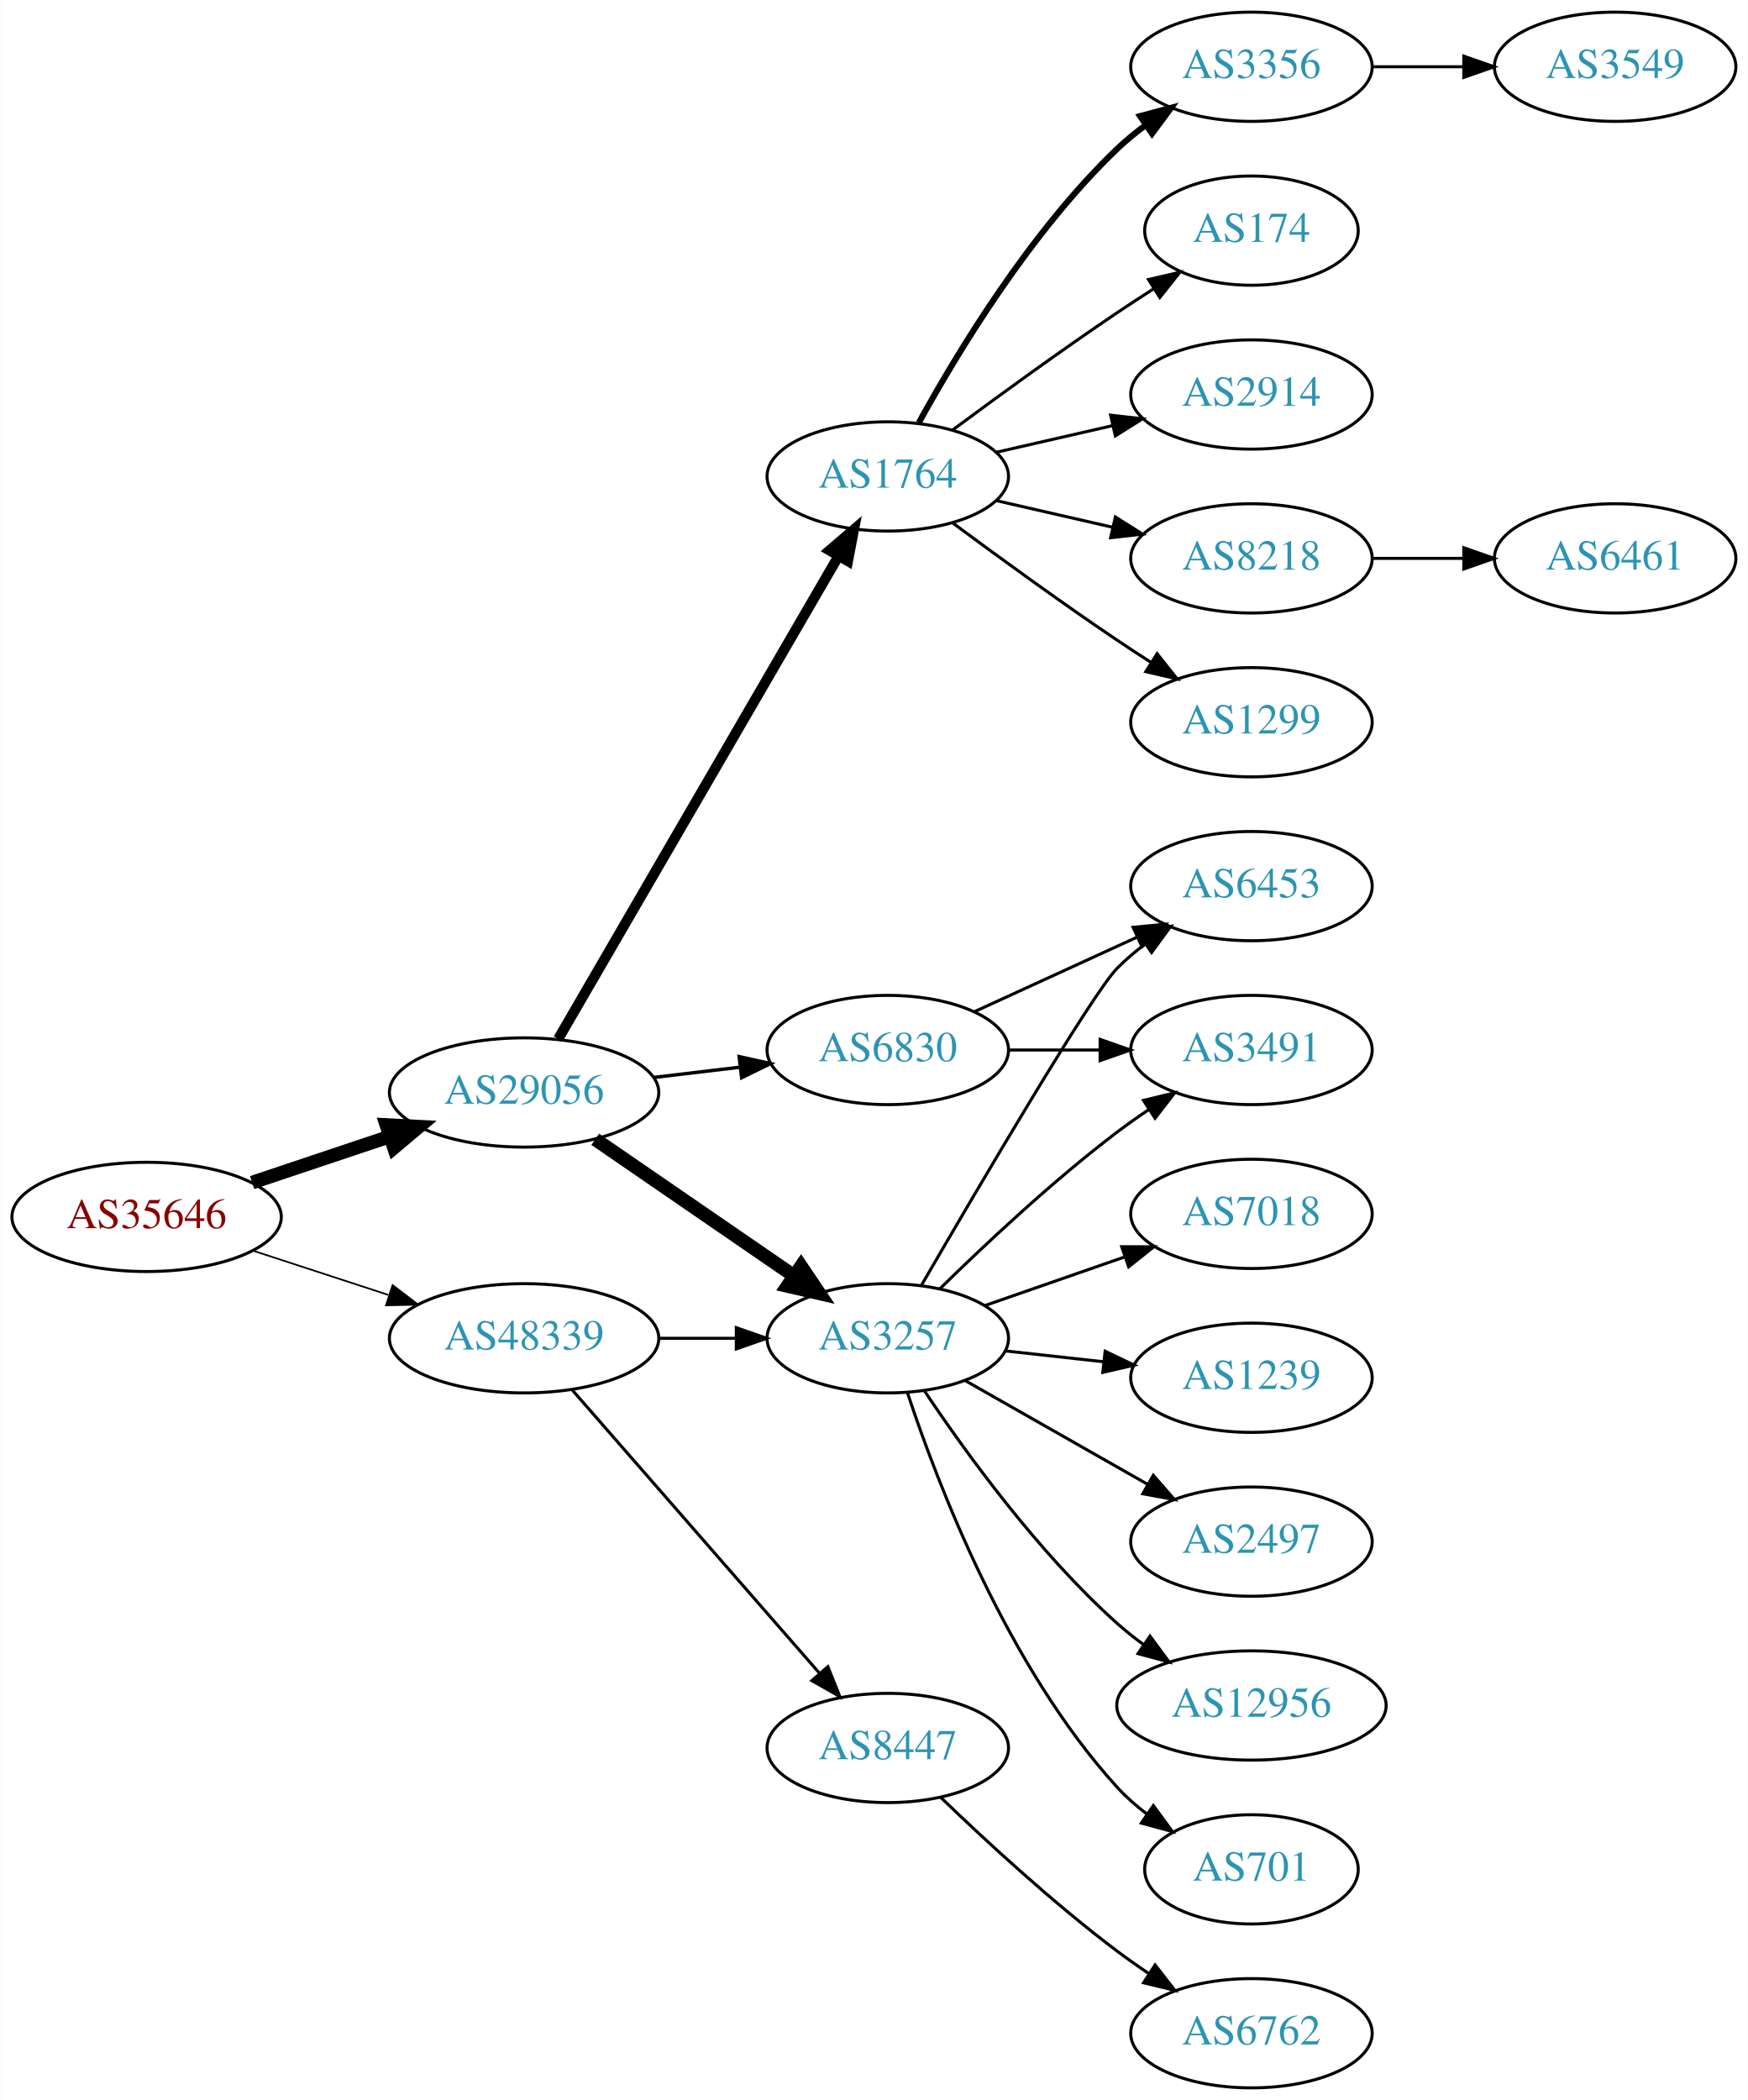
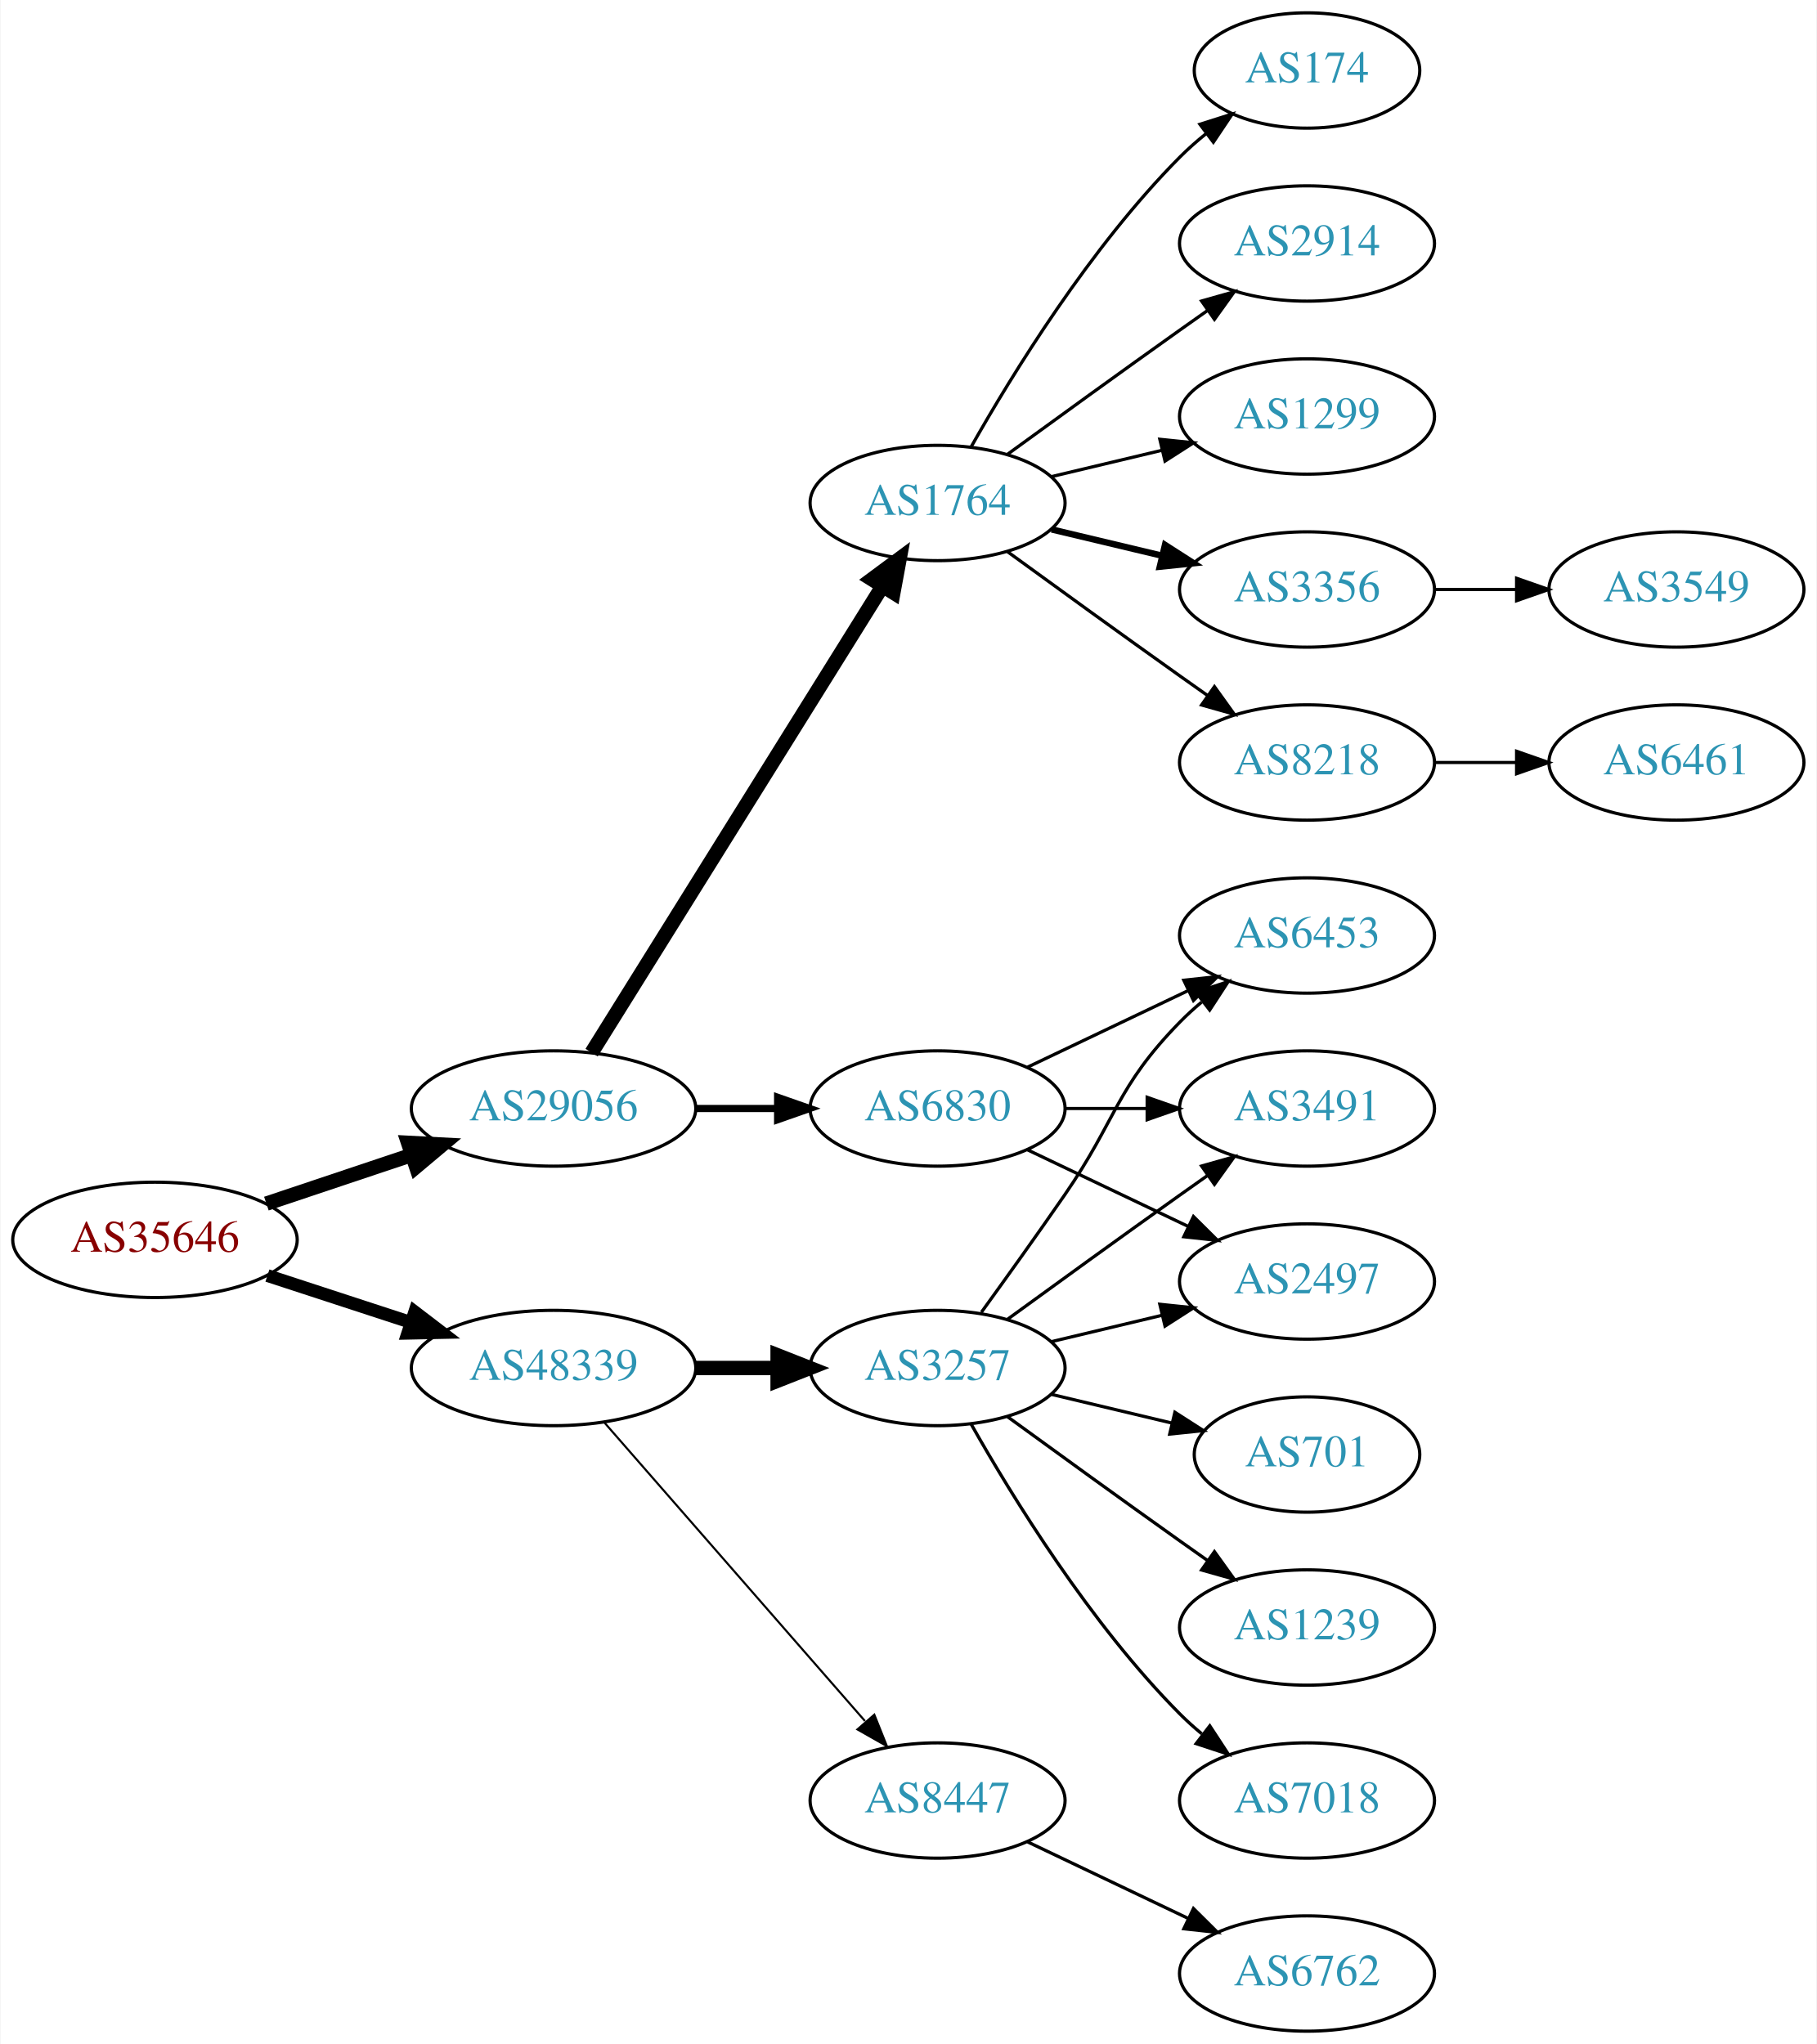
- <svg xmlns="http://www.w3.org/2000/svg" xmlns:xlink="http://www.w3.org/1999/xlink" width="576pt" height="692pt" viewBox="0.00 0.00 575.76 692.00">
-   <g id="graph0" class="graph" transform="scale(1 1) rotate(0) translate(4 688)">
-     <polygon fill="white" stroke="none" points="-4,4 -4,-688 571.762,-688 571.762,4 -4,4" />
+ <svg xmlns="http://www.w3.org/2000/svg" xmlns:xlink="http://www.w3.org/1999/xlink" width="567pt" height="638pt" viewBox="0.00 0.00 566.66 638.00">
+   <g id="graph0" class="graph" transform="scale(1 1) rotate(0) translate(4 634)">
+     <polygon fill="white" stroke="none" points="-4,4 -4,-634 562.663,-634 562.663,4 -4,4" />
    <g id="node1" class="node">
      <g id="a_node1">
        <a xlink:href="/asn/35646" xlink:title="AS35646 ~ GRAWE-AS [AT]">
-           <ellipse fill="#ffffff" stroke="black" cx="44.196" cy="-287" rx="44.393" ry="18" />
-           <text text-anchor="middle" x="44.196" y="-283.3" font-family="Times,serif" font-size="14.00" fill="#880000">AS35646</text>
+           <ellipse fill="#ffffff" stroke="black" cx="44.196" cy="-247" rx="44.393" ry="18" />
+           <text text-anchor="middle" x="44.196" y="-243.3" font-family="Times,serif" font-size="14.00" fill="#880000">AS35646</text>
        </a>
      </g>
    </g>
    <g id="node2" class="node">
      <g id="a_node2">
        <a xlink:href="/asn/29056" xlink:title="AS29056 ~ Citycom Telekommunikation GmbH [AT]">
-           <ellipse fill="#ffffff" stroke="black" cx="168.588" cy="-328" rx="44.393" ry="18" />
-           <text text-anchor="middle" x="168.588" y="-324.3" font-family="Times,serif" font-size="14.00" fill="#2c94b3">AS29056</text>
+           <ellipse fill="#ffffff" stroke="black" cx="168.588" cy="-288" rx="44.393" ry="18" />
+           <text text-anchor="middle" x="168.588" y="-284.3" font-family="Times,serif" font-size="14.00" fill="#2c94b3">AS29056</text>
        </a>
      </g>
    </g>
    <g id="edge1" class="edge">
-       <path fill="none" stroke="black" stroke-width="4.5" d="M78.964,-298.312C93.01,-303.017 109.488,-308.537 124.399,-313.532" />
-       <polygon fill="black" stroke="black" stroke-width="4.5" points="123.197,-317.282 133.93,-316.725 125.699,-309.815 123.197,-317.282" />
+       <path fill="none" stroke="black" stroke-width="4.5" d="M78.964,-258.312C93.01,-263.017 109.488,-268.537 124.399,-273.532" />
+       <polygon fill="black" stroke="black" stroke-width="4.5" points="123.197,-277.282 133.93,-276.725 125.699,-269.815 123.197,-277.282" />
    </g>
    <g id="node3" class="node">
      <g id="a_node3">
        <a xlink:href="/asn/48339" xlink:title="AS48339 ~ Raiffeisen Rechenzentrum GmbH [AT]">
-           <ellipse fill="#ffffff" stroke="black" cx="168.588" cy="-247" rx="44.393" ry="18" />
-           <text text-anchor="middle" x="168.588" y="-243.3" font-family="Times,serif" font-size="14.00" fill="#2c94b3">AS48339</text>
+           <ellipse fill="#ffffff" stroke="black" cx="168.588" cy="-207" rx="44.393" ry="18" />
+           <text text-anchor="middle" x="168.588" y="-203.3" font-family="Times,serif" font-size="14.00" fill="#2c94b3">AS48339</text>
        </a>
      </g>
    </g>
    <g id="edge2" class="edge">
-       <path fill="none" stroke="black" stroke-width="0.562" d="M79.289,-275.858C93.082,-271.35 109.177,-266.09 123.819,-261.305" />
-       <polygon fill="black" stroke="black" stroke-width="0.562" points="125.26,-264.516 133.678,-258.082 123.085,-257.862 125.26,-264.516" />
+       <path fill="none" stroke="black" stroke-width="4" d="M79.289,-235.858C93.082,-231.35 109.177,-226.09 123.819,-221.305" />
+       <polygon fill="black" stroke="black" stroke-width="4" points="125.26,-224.516 133.678,-218.082 123.085,-217.862 125.26,-224.516" />
    </g>
    <g id="node4" class="node">
      <g id="a_node4">
        <a xlink:href="/asn/1764" xlink:title="AS1764 ~ NEXTLAYER-AS [AT]">
-           <ellipse fill="#ffffff" stroke="black" cx="288.431" cy="-531" rx="39.794" ry="18" />
-           <text text-anchor="middle" x="288.431" y="-527.3" font-family="Times,serif" font-size="14.00" fill="#2c94b3">AS1764</text>
+           <ellipse fill="#ffffff" stroke="black" cx="288.431" cy="-477" rx="39.794" ry="18" />
+           <text text-anchor="middle" x="288.431" y="-473.3" font-family="Times,serif" font-size="14.00" fill="#2c94b3">AS1764</text>
        </a>
      </g>
    </g>
    <g id="edge3" class="edge">
-       <path fill="none" stroke="black" stroke-width="3.375" d="M179.84,-345.66C200.612,-381.442 247.76,-462.661 272.162,-504.697" />
-       <polygon fill="black" stroke="black" stroke-width="3.375" points="269.239,-506.634 277.287,-513.526 275.293,-503.12 269.239,-506.634" />
+       <path fill="none" stroke="black" stroke-width="4.5" d="M180.463,-305.442C201.247,-338.775 246.707,-411.686 271.136,-450.866" />
+       <polygon fill="black" stroke="black" stroke-width="4.5" points="267.95,-453.198 276.582,-459.6 274.632,-449.031 267.95,-453.198" />
    </g>
    <g id="node5" class="node">
      <g id="a_node5">
+         <a xlink:href="/asn/6830" xlink:title="AS6830 ~ LGI-UPC [AT]">
+           <ellipse fill="#ffffff" stroke="black" cx="288.431" cy="-288" rx="39.794" ry="18" />
+           <text text-anchor="middle" x="288.431" y="-284.3" font-family="Times,serif" font-size="14.00" fill="#2c94b3">AS6830</text>
+         </a>
+       </g>
+     </g>
+     <g id="edge4" class="edge">
+       <path fill="none" stroke="black" stroke-width="2.25" d="M212.799,-288C221.112,-288 229.875,-288 238.357,-288" />
+       <polygon fill="black" stroke="black" stroke-width="2.25" points="238.516,-291.5 248.516,-288 238.516,-284.5 238.516,-291.5" />
+     </g>
+     <g id="node16" class="node">
+       <g id="a_node16">
        <a xlink:href="/asn/3257" xlink:title="AS3257 ~ GTT [DE]">
-           <ellipse fill="#ffffff" stroke="black" cx="288.431" cy="-247" rx="39.794" ry="18" />
-           <text text-anchor="middle" x="288.431" y="-243.3" font-family="Times,serif" font-size="14.00" fill="#2c94b3">AS3257</text>
-         </a>
-       </g>
-     </g>
-     <g id="edge4" class="edge">
-       <path fill="none" stroke="black" stroke-width="4.5" d="M192.031,-312.574C210.612,-299.802 237.173,-281.545 257.553,-267.537" />
-       <polygon fill="black" stroke="black" stroke-width="4.5" points="259.856,-270.731 265.867,-261.822 255.396,-264.242 259.856,-270.731" />
+           <ellipse fill="#ffffff" stroke="black" cx="288.431" cy="-207" rx="39.794" ry="18" />
+           <text text-anchor="middle" x="288.431" y="-203.3" font-family="Times,serif" font-size="14.00" fill="#2c94b3">AS3257</text>
+         </a>
+       </g>
+     </g>
+     <g id="edge15" class="edge">
+       <path fill="none" stroke="black" stroke-width="4.5" d="M212.799,-207C221.112,-207 229.875,-207 238.357,-207" />
+       <polygon fill="black" stroke="black" stroke-width="4.5" points="238.516,-210.938 248.516,-207 238.516,-203.063 238.516,-210.938" />
+     </g>
+     <g id="node17" class="node">
+       <g id="a_node17">
+         <a xlink:href="/asn/8447" xlink:title="AS8447 ~ A1 Telekom Austria AG [AT]">
+           <ellipse fill="#ffffff" stroke="black" cx="288.431" cy="-72" rx="39.794" ry="18" />
+           <text text-anchor="middle" x="288.431" y="-68.3" font-family="Times,serif" font-size="14.00" fill="#2c94b3">AS8447</text>
+         </a>
+       </g>
+     </g>
+     <g id="edge16" class="edge">
+       <path fill="none" stroke="black" stroke-width="0.643" d="M184.513,-189.902C205.056,-166.369 242.175,-123.845 265.771,-96.813" />
+       <polygon fill="black" stroke="black" stroke-width="0.643" points="268.688,-98.794 272.627,-88.959 263.414,-94.191 268.688,-98.794" />
    </g>
    <g id="node6" class="node">
      <g id="a_node6">
-         <a xlink:href="/asn/6830" xlink:title="AS6830 ~ LGI-UPC [AT]">
-           <ellipse fill="#ffffff" stroke="black" cx="288.431" cy="-342" rx="39.794" ry="18" />
-           <text text-anchor="middle" x="288.431" y="-338.3" font-family="Times,serif" font-size="14.00" fill="#2c94b3">AS6830</text>
+         <a xlink:href="/asn/2914" xlink:title="AS2914 ~ NTT America, Inc. [US]">
+           <ellipse fill="#ffffff" stroke="black" cx="403.724" cy="-558" rx="39.794" ry="18" />
+           <text text-anchor="middle" x="403.724" y="-554.3" font-family="Times,serif" font-size="14.00" fill="#2c94b3">AS2914</text>
        </a>
      </g>
    </g>
    <g id="edge5" class="edge">
-       <path fill="none" stroke="black" stroke-width="1.125" d="M211.135,-332.936C220.381,-334.034 230.254,-335.207 239.725,-336.332" />
-       <polygon fill="black" stroke="black" stroke-width="1.125" points="239.453,-339.825 249.797,-337.529 240.279,-332.874 239.453,-339.825" />
-     </g>
-     <g id="edge22" class="edge">
-       <path fill="none" stroke="black" d="M212.799,-247C221.112,-247 229.875,-247 238.357,-247" />
-       <polygon fill="black" stroke="black" points="238.516,-250.5 248.516,-247 238.516,-243.5 238.516,-250.5" />
-     </g>
-     <g id="node21" class="node">
-       <g id="a_node21">
-         <a xlink:href="/asn/8447" xlink:title="AS8447 ~ A1 Telekom Austria AG [AT]">
-           <ellipse fill="#ffffff" stroke="black" cx="288.431" cy="-112" rx="39.794" ry="18" />
-           <text text-anchor="middle" x="288.431" y="-108.3" font-family="Times,serif" font-size="14.00" fill="#2c94b3">AS8447</text>
-         </a>
-       </g>
-     </g>
-     <g id="edge23" class="edge">
-       <path fill="none" stroke="black" d="M184.513,-229.902C205.056,-206.369 242.175,-163.845 265.771,-136.813" />
-       <polygon fill="black" stroke="black" points="268.688,-138.794 272.627,-128.959 263.414,-134.191 268.688,-138.794" />
+       <path fill="none" stroke="black" d="M310.279,-492.222C325.213,-503.091 345.827,-518.025 364.077,-531 366.898,-533.005 369.841,-535.085 372.789,-537.159" />
+       <polygon fill="black" stroke="black" points="370.816,-540.05 381.013,-542.926 374.835,-534.319 370.816,-540.05" />
    </g>
    <g id="node7" class="node">
      <g id="a_node7">
        <a xlink:href="/asn/1299" xlink:title="AS1299 ~ Telia Carrier [EU]">
-           <ellipse fill="#ffffff" stroke="black" cx="408.273" cy="-450" rx="39.794" ry="18" />
-           <text text-anchor="middle" x="408.273" y="-446.3" font-family="Times,serif" font-size="14.00" fill="#2c94b3">AS1299</text>
+           <ellipse fill="#ffffff" stroke="black" cx="403.724" cy="-504" rx="39.794" ry="18" />
+           <text text-anchor="middle" x="403.724" y="-500.3" font-family="Times,serif" font-size="14.00" fill="#2c94b3">AS1299</text>
        </a>
      </g>
    </g>
    <g id="edge6" class="edge">
-       <path fill="none" stroke="black" d="M309.761,-515.723C324.623,-504.696 345.368,-489.593 364.077,-477 367.626,-474.611 371.377,-472.161 375.125,-469.758" />
-       <polygon fill="black" stroke="black" points="377.193,-472.591 383.774,-464.288 373.451,-466.675 377.193,-472.591" />
+       <path fill="none" stroke="black" d="M324.038,-485.248C334.909,-487.838 347.064,-490.735 358.506,-493.462" />
+       <polygon fill="black" stroke="black" points="357.789,-496.889 368.328,-495.803 359.412,-490.08 357.789,-496.889" />
    </g>
    <g id="node8" class="node">
      <g id="a_node8">
        <a xlink:href="/asn/3356" xlink:title="AS3356 ~ Level 3 Parent, LLC [US]">
-           <ellipse fill="#ffffff" stroke="black" cx="408.273" cy="-666" rx="39.794" ry="18" />
-           <text text-anchor="middle" x="408.273" y="-662.3" font-family="Times,serif" font-size="14.00" fill="#2c94b3">AS3356</text>
+           <ellipse fill="#ffffff" stroke="black" cx="403.724" cy="-450" rx="39.794" ry="18" />
+           <text text-anchor="middle" x="403.724" y="-446.3" font-family="Times,serif" font-size="14.00" fill="#2c94b3">AS3356</text>
        </a>
      </g>
    </g>
    <g id="edge7" class="edge">
-       <path fill="none" stroke="black" stroke-width="2" d="M298.672,-548.713C311.218,-571.561 335.394,-611.611 364.077,-639 366.946,-641.739 370.134,-644.347 373.443,-646.785" />
-       <polygon fill="black" stroke="black" stroke-width="2" points="371.567,-649.742 381.803,-652.477 375.507,-643.956 371.567,-649.742" />
+       <path fill="none" stroke="black" stroke-width="2" d="M324.038,-468.752C334.909,-466.162 347.064,-463.265 358.506,-460.538" />
+       <polygon fill="black" stroke="black" stroke-width="2" points="359.412,-463.92 368.328,-458.197 357.789,-457.111 359.412,-463.92" />
    </g>
    <g id="node9" class="node">
      <g id="a_node9">
-         <a xlink:href="/asn/174" xlink:title="AS174 ~ Cogent Communications [US]">
-           <ellipse fill="#ffffff" stroke="black" cx="408.273" cy="-612" rx="35.194" ry="18" />
-           <text text-anchor="middle" x="408.273" y="-608.3" font-family="Times,serif" font-size="14.00" fill="#2c94b3">AS174</text>
+         <a xlink:href="/asn/8218" xlink:title="AS8218 ~ legacy Neotelecoms [FR]">
+           <ellipse fill="#ffffff" stroke="black" cx="403.724" cy="-396" rx="39.794" ry="18" />
+           <text text-anchor="middle" x="403.724" y="-392.3" font-family="Times,serif" font-size="14.00" fill="#2c94b3">AS8218</text>
        </a>
      </g>
    </g>
    <g id="edge8" class="edge">
-       <path fill="none" stroke="black" d="M309.761,-546.277C324.623,-557.304 345.368,-572.407 364.077,-585 367.895,-587.569 371.945,-590.21 375.975,-592.786" />
-       <polygon fill="black" stroke="black" points="374.344,-595.895 384.669,-598.271 378.079,-589.975 374.344,-595.895" />
+       <path fill="none" stroke="black" d="M310.279,-461.778C325.213,-450.909 345.827,-435.975 364.077,-423 366.898,-420.995 369.841,-418.915 372.789,-416.841" />
+       <polygon fill="black" stroke="black" points="374.835,-419.681 381.013,-411.074 370.816,-413.95 374.835,-419.681" />
    </g>
    <g id="node10" class="node">
      <g id="a_node10">
-         <a xlink:href="/asn/2914" xlink:title="AS2914 ~ NTT America, Inc. [US]">
-           <ellipse fill="#ffffff" stroke="black" cx="408.273" cy="-558" rx="39.794" ry="18" />
-           <text text-anchor="middle" x="408.273" y="-554.3" font-family="Times,serif" font-size="14.00" fill="#2c94b3">AS2914</text>
+         <a xlink:href="/asn/174" xlink:title="AS174 ~ Cogent Communications [US]">
+           <ellipse fill="#ffffff" stroke="black" cx="403.724" cy="-612" rx="35.194" ry="18" />
+           <text text-anchor="middle" x="403.724" y="-608.3" font-family="Times,serif" font-size="14.00" fill="#2c94b3">AS174</text>
        </a>
      </g>
    </g>
    <g id="edge9" class="edge">
-       <path fill="none" stroke="black" d="M324.15,-538.955C336.15,-541.704 349.771,-544.825 362.463,-547.733" />
-       <polygon fill="black" stroke="black" points="361.866,-551.187 372.395,-550.009 363.429,-544.364 361.866,-551.187" />
+       <path fill="none" stroke="black" d="M298.891,-494.49C311.672,-517.096 336.105,-556.886 364.077,-585 366.578,-587.513 369.338,-589.949 372.199,-592.261" />
+       <polygon fill="black" stroke="black" points="370.298,-595.21 380.396,-598.413 374.5,-589.611 370.298,-595.21" />
    </g>
    <g id="node11" class="node">
      <g id="a_node11">
-         <a xlink:href="/asn/8218" xlink:title="AS8218 ~ legacy Neotelecoms [FR]">
-           <ellipse fill="#ffffff" stroke="black" cx="408.273" cy="-504" rx="39.794" ry="18" />
-           <text text-anchor="middle" x="408.273" y="-500.3" font-family="Times,serif" font-size="14.00" fill="#2c94b3">AS8218</text>
+         <a xlink:href="/asn/6453" xlink:title="AS6453 ~ TATA COMMUNICATIONS (AMERICA) INC [US]">
+           <ellipse fill="#ffffff" stroke="black" cx="403.724" cy="-342" rx="39.794" ry="18" />
+           <text text-anchor="middle" x="403.724" y="-338.3" font-family="Times,serif" font-size="14.00" fill="#2c94b3">AS6453</text>
        </a>
      </g>
    </g>
    <g id="edge10" class="edge">
-       <path fill="none" stroke="black" d="M324.15,-523.045C336.15,-520.296 349.771,-517.175 362.463,-514.267" />
-       <polygon fill="black" stroke="black" points="363.429,-517.636 372.395,-511.991 361.866,-510.813 363.429,-517.636" />
+       <path fill="none" stroke="black" d="M316.567,-300.934C331.561,-308.081 350.382,-317.052 366.605,-324.785" />
+       <polygon fill="black" stroke="black" points="365.276,-328.028 375.809,-329.171 368.288,-321.709 365.276,-328.028" />
    </g>
    <g id="node12" class="node">
      <g id="a_node12">
-         <a xlink:href="/asn/701" xlink:title="AS701 ~ UUNET [US]">
-           <ellipse fill="#ffffff" stroke="black" cx="408.273" cy="-72" rx="35.194" ry="18" />
-           <text text-anchor="middle" x="408.273" y="-68.3" font-family="Times,serif" font-size="14.00" fill="#2c94b3">AS701</text>
+         <a xlink:href="/asn/3491" xlink:title="AS3491 ~ PCCW Global, Inc. [US]">
+           <ellipse fill="#ffffff" stroke="black" cx="403.724" cy="-288" rx="39.794" ry="18" />
+           <text text-anchor="middle" x="403.724" y="-284.3" font-family="Times,serif" font-size="14.00" fill="#2c94b3">AS3491</text>
        </a>
      </g>
    </g>
    <g id="edge11" class="edge">
-       <path fill="none" stroke="black" d="M294.871,-229.204C304.694,-199.4 327.805,-138.753 364.077,-99 366.961,-95.84 370.297,-92.91 373.812,-90.236" />
-       <polygon fill="black" stroke="black" points="375.944,-93.018 382.208,-84.473 371.983,-87.246 375.944,-93.018" />
+       <path fill="none" stroke="black" d="M328.103,-288C336.306,-288 345.07,-288 353.602,-288" />
+       <polygon fill="black" stroke="black" points="353.841,-291.5 363.841,-288 353.841,-284.5 353.841,-291.5" />
    </g>
    <g id="node13" class="node">
      <g id="a_node13">
-         <a xlink:href="/asn/7018" xlink:title="AS7018 ~ AT&amp;T Services, Inc. [US]">
-           <ellipse fill="#ffffff" stroke="black" cx="408.273" cy="-288" rx="39.794" ry="18" />
-           <text text-anchor="middle" x="408.273" y="-284.3" font-family="Times,serif" font-size="14.00" fill="#2c94b3">AS7018</text>
+         <a xlink:href="/asn/2497" xlink:title="AS2497 ~ Internet Initiative Japan Inc. [JP]">
+           <ellipse fill="#ffffff" stroke="black" cx="403.724" cy="-234" rx="39.794" ry="18" />
+           <text text-anchor="middle" x="403.724" y="-230.3" font-family="Times,serif" font-size="14.00" fill="#2c94b3">AS2497</text>
        </a>
      </g>
    </g>
    <g id="edge12" class="edge">
-       <path fill="none" stroke="black" d="M320.393,-257.772C334.489,-262.677 351.366,-268.548 366.479,-273.807" />
-       <polygon fill="black" stroke="black" points="365.514,-277.177 376.109,-277.157 367.815,-270.566 365.514,-277.177" />
+       <path fill="none" stroke="black" d="M316.567,-275.066C331.561,-267.919 350.382,-258.948 366.605,-251.215" />
+       <polygon fill="black" stroke="black" points="368.288,-254.291 375.809,-246.829 365.276,-247.972 368.288,-254.291" />
    </g>
    <g id="node14" class="node">
      <g id="a_node14">
-         <a xlink:href="/asn/3491" xlink:title="AS3491 ~ PCCW Global, Inc. [US]">
-           <ellipse fill="#ffffff" stroke="black" cx="408.273" cy="-342" rx="39.794" ry="18" />
-           <text text-anchor="middle" x="408.273" y="-338.3" font-family="Times,serif" font-size="14.00" fill="#2c94b3">AS3491</text>
+         <a xlink:href="/asn/3549" xlink:title="AS3549 ~ Level 3 Parent, LLC [US]">
+           <ellipse fill="#ffffff" stroke="black" cx="519.017" cy="-450" rx="39.794" ry="18" />
+           <text text-anchor="middle" x="519.017" y="-446.3" font-family="Times,serif" font-size="14.00" fill="#2c94b3">AS3549</text>
        </a>
      </g>
    </g>
    <g id="edge13" class="edge">
-       <path fill="none" stroke="black" d="M305.579,-263.296C320.216,-277.671 342.705,-298.795 364.077,-315 367.407,-317.525 370.979,-320.037 374.591,-322.456" />
-       <polygon fill="black" stroke="black" points="372.697,-325.399 382.994,-327.892 376.498,-319.522 372.697,-325.399" />
+       <path fill="none" stroke="black" d="M443.396,-450C451.599,-450 460.363,-450 468.895,-450" />
+       <polygon fill="black" stroke="black" points="469.134,-453.5 479.134,-450 469.134,-446.5 469.134,-453.5" />
    </g>
    <g id="node15" class="node">
      <g id="a_node15">
-         <a xlink:href="/asn/1239" xlink:title="AS1239 ~ Sprint [US]">
-           <ellipse fill="#ffffff" stroke="black" cx="408.273" cy="-234" rx="39.794" ry="18" />
-           <text text-anchor="middle" x="408.273" y="-230.3" font-family="Times,serif" font-size="14.00" fill="#2c94b3">AS1239</text>
+         <a xlink:href="/asn/6461" xlink:title="AS6461 ~ Zayo Bandwidth [US]">
+           <ellipse fill="#ffffff" stroke="black" cx="519.017" cy="-396" rx="39.794" ry="18" />
+           <text text-anchor="middle" x="519.017" y="-392.3" font-family="Times,serif" font-size="14.00" fill="#2c94b3">AS6461</text>
        </a>
      </g>
    </g>
    <g id="edge14" class="edge">
-       <path fill="none" stroke="black" d="M327.041,-242.851C337.352,-241.713 348.669,-240.465 359.47,-239.274" />
-       <polygon fill="black" stroke="black" points="360.06,-242.73 369.616,-238.154 359.293,-235.772 360.06,-242.73" />
-     </g>
-     <g id="node16" class="node">
-       <g id="a_node16">
-         <a xlink:href="/asn/2497" xlink:title="AS2497 ~ Internet Initiative Japan Inc. [JP]">
-           <ellipse fill="#ffffff" stroke="black" cx="408.273" cy="-180" rx="39.794" ry="18" />
-           <text text-anchor="middle" x="408.273" y="-176.3" font-family="Times,serif" font-size="14.00" fill="#2c94b3">AS2497</text>
-         </a>
-       </g>
-     </g>
-     <g id="edge15" class="edge">
-       <path fill="none" stroke="black" d="M313.848,-233.118C331.307,-223.191 355.008,-209.716 374.169,-198.822" />
-       <polygon fill="black" stroke="black" points="375.924,-201.85 382.888,-193.865 372.464,-195.765 375.924,-201.85" />
-     </g>
-     <g id="node17" class="node">
-       <g id="a_node17">
-         <a xlink:href="/asn/6453" xlink:title="AS6453 ~ TATA COMMUNICATIONS (AMERICA) INC [US]">
-           <ellipse fill="#ffffff" stroke="black" cx="408.273" cy="-396" rx="39.794" ry="18" />
-           <text text-anchor="middle" x="408.273" y="-392.3" font-family="Times,serif" font-size="14.00" fill="#2c94b3">AS6453</text>
-         </a>
-       </g>
-     </g>
-     <g id="edge16" class="edge">
-       <path fill="none" stroke="black" d="M299.522,-264.475C317.895,-296.141 355.69,-360.532 364.077,-369 366.868,-371.818 370.007,-374.477 373.286,-376.946" />
-       <polygon fill="black" stroke="black" points="371.386,-379.887 381.607,-382.677 375.356,-374.122 371.386,-379.887" />
+       <path fill="none" stroke="black" d="M443.396,-396C451.599,-396 460.363,-396 468.895,-396" />
+       <polygon fill="black" stroke="black" points="469.134,-399.5 479.134,-396 469.134,-392.5 469.134,-399.5" />
+     </g>
+     <g id="edge18" class="edge">
+       <path fill="none" stroke="black" d="M302.11,-224.406C309.725,-234.937 319.558,-248.67 328.077,-261 344.473,-284.731 343.905,-294.383 364.077,-315 366.17,-317.139 368.453,-319.218 370.83,-321.21" />
+       <polygon fill="black" stroke="black" points="369.074,-324.275 379.13,-327.611 373.349,-318.732 369.074,-324.275" />
+     </g>
+     <g id="edge17" class="edge">
+       <path fill="none" stroke="black" d="M310.279,-222.222C325.213,-233.091 345.827,-248.025 364.077,-261 366.898,-263.005 369.841,-265.085 372.789,-267.159" />
+       <polygon fill="black" stroke="black" points="370.816,-270.05 381.013,-272.926 374.835,-264.319 370.816,-270.05" />
+     </g>
+     <g id="edge21" class="edge">
+       <path fill="none" stroke="black" d="M324.038,-215.248C334.909,-217.838 347.064,-220.735 358.506,-223.462" />
+       <polygon fill="black" stroke="black" points="357.789,-226.889 368.328,-225.803 359.412,-220.08 357.789,-226.889" />
    </g>
    <g id="node18" class="node">
      <g id="a_node18">
-         <a xlink:href="/asn/12956" xlink:title="AS12956 ~ TELXIUS [ES]">
-           <ellipse fill="#ffffff" stroke="black" cx="408.273" cy="-126" rx="44.393" ry="18" />
-           <text text-anchor="middle" x="408.273" y="-122.3" font-family="Times,serif" font-size="14.00" fill="#2c94b3">AS12956</text>
-         </a>
-       </g>
-     </g>
-     <g id="edge17" class="edge">
-       <path fill="none" stroke="black" d="M300.573,-229.583C313.98,-209.518 337.969,-176.325 364.077,-153 366.73,-150.63 369.615,-148.339 372.594,-146.159" />
-       <polygon fill="black" stroke="black" points="374.835,-148.868 381.125,-140.342 370.891,-143.084 374.835,-148.868" />
-     </g>
-     <g id="edge18" class="edge">
-       <path fill="none" stroke="black" d="M328.343,-342C337.897,-342 348.246,-342 358.209,-342" />
-       <polygon fill="black" stroke="black" points="358.402,-345.5 368.402,-342 358.402,-338.5 358.402,-345.5" />
+         <a xlink:href="/asn/701" xlink:title="AS701 ~ UUNET [US]">
+           <ellipse fill="#ffffff" stroke="black" cx="403.724" cy="-180" rx="35.194" ry="18" />
+           <text text-anchor="middle" x="403.724" y="-176.3" font-family="Times,serif" font-size="14.00" fill="#2c94b3">AS701</text>
+         </a>
+       </g>
    </g>
    <g id="edge19" class="edge">
-       <path fill="none" stroke="black" d="M317.06,-354.661C333.017,-361.973 353.287,-371.261 370.57,-379.181" />
-       <polygon fill="black" stroke="black" points="369.269,-382.435 379.818,-383.419 372.185,-376.071 369.269,-382.435" />
+       <path fill="none" stroke="black" d="M324.038,-198.752C335.833,-195.942 349.137,-192.771 361.405,-189.847" />
+       <polygon fill="black" stroke="black" points="362.494,-193.186 371.41,-187.463 360.871,-186.376 362.494,-193.186" />
    </g>
    <g id="node19" class="node">
      <g id="a_node19">
-         <a xlink:href="/asn/3549" xlink:title="AS3549 ~ Level 3 Parent, LLC [US]">
-           <ellipse fill="#ffffff" stroke="black" cx="528.116" cy="-666" rx="39.794" ry="18" />
-           <text text-anchor="middle" x="528.116" y="-662.3" font-family="Times,serif" font-size="14.00" fill="#2c94b3">AS3549</text>
+         <a xlink:href="/asn/1239" xlink:title="AS1239 ~ Sprint [US]">
+           <ellipse fill="#ffffff" stroke="black" cx="403.724" cy="-126" rx="39.794" ry="18" />
+           <text text-anchor="middle" x="403.724" y="-122.3" font-family="Times,serif" font-size="14.00" fill="#2c94b3">AS1239</text>
        </a>
      </g>
    </g>
    <g id="edge20" class="edge">
-       <path fill="none" stroke="black" d="M448.186,-666C457.739,-666 468.089,-666 478.052,-666" />
-       <polygon fill="black" stroke="black" points="478.244,-669.5 488.244,-666 478.244,-662.5 478.244,-669.5" />
+       <path fill="none" stroke="black" d="M310.279,-191.778C325.213,-180.909 345.827,-165.975 364.077,-153 366.898,-150.995 369.841,-148.915 372.789,-146.841" />
+       <polygon fill="black" stroke="black" points="374.835,-149.681 381.013,-141.074 370.816,-143.95 374.835,-149.681" />
    </g>
    <g id="node20" class="node">
      <g id="a_node20">
-         <a xlink:href="/asn/6461" xlink:title="AS6461 ~ Zayo Bandwidth [US]">
-           <ellipse fill="#ffffff" stroke="black" cx="528.116" cy="-504" rx="39.794" ry="18" />
-           <text text-anchor="middle" x="528.116" y="-500.3" font-family="Times,serif" font-size="14.00" fill="#2c94b3">AS6461</text>
-         </a>
-       </g>
-     </g>
-     <g id="edge21" class="edge">
-       <path fill="none" stroke="black" d="M448.186,-504C457.739,-504 468.089,-504 478.052,-504" />
-       <polygon fill="black" stroke="black" points="478.244,-507.5 488.244,-504 478.244,-500.5 478.244,-507.5" />
-     </g>
-     <g id="node22" class="node">
-       <g id="a_node22">
+         <a xlink:href="/asn/7018" xlink:title="AS7018 ~ AT&amp;T Services, Inc. [US]">
+           <ellipse fill="#ffffff" stroke="black" cx="403.724" cy="-72" rx="39.794" ry="18" />
+           <text text-anchor="middle" x="403.724" y="-68.3" font-family="Times,serif" font-size="14.00" fill="#2c94b3">AS7018</text>
+         </a>
+       </g>
+     </g>
+     <g id="edge22" class="edge">
+       <path fill="none" stroke="black" d="M298.891,-189.51C311.672,-166.904 336.105,-127.114 364.077,-99 366.188,-96.879 368.484,-94.812 370.87,-92.829" />
+       <polygon fill="black" stroke="black" points="373.385,-95.31 379.185,-86.444 369.122,-89.758 373.385,-95.31" />
+     </g>
+     <g id="node21" class="node">
+       <g id="a_node21">
        <a xlink:href="/asn/6762" xlink:title="AS6762 ~ TELECOM ITALIA SPARKLE S.p.A. [IT]">
-           <ellipse fill="#ffffff" stroke="black" cx="408.273" cy="-18" rx="39.794" ry="18" />
-           <text text-anchor="middle" x="408.273" y="-14.3" font-family="Times,serif" font-size="14.00" fill="#2c94b3">AS6762</text>
-         </a>
-       </g>
-     </g>
-     <g id="edge24" class="edge">
-       <path fill="none" stroke="black" d="M305.908,-95.691C320.576,-81.551 342.926,-60.914 364.077,-45 367.416,-42.488 370.994,-39.983 374.609,-37.569" />
-       <polygon fill="black" stroke="black" points="376.515,-40.504 383.016,-32.138 372.717,-34.624 376.515,-40.504" />
+           <ellipse fill="#ffffff" stroke="black" cx="403.724" cy="-18" rx="39.794" ry="18" />
+           <text text-anchor="middle" x="403.724" y="-14.3" font-family="Times,serif" font-size="14.00" fill="#2c94b3">AS6762</text>
+         </a>
+       </g>
+     </g>
+     <g id="edge23" class="edge">
+       <path fill="none" stroke="black" d="M316.567,-59.066C331.561,-51.919 350.382,-42.948 366.605,-35.215" />
+       <polygon fill="black" stroke="black" points="368.288,-38.291 375.809,-30.829 365.276,-31.972 368.288,-38.291" />
    </g>
  </g>
</svg>
